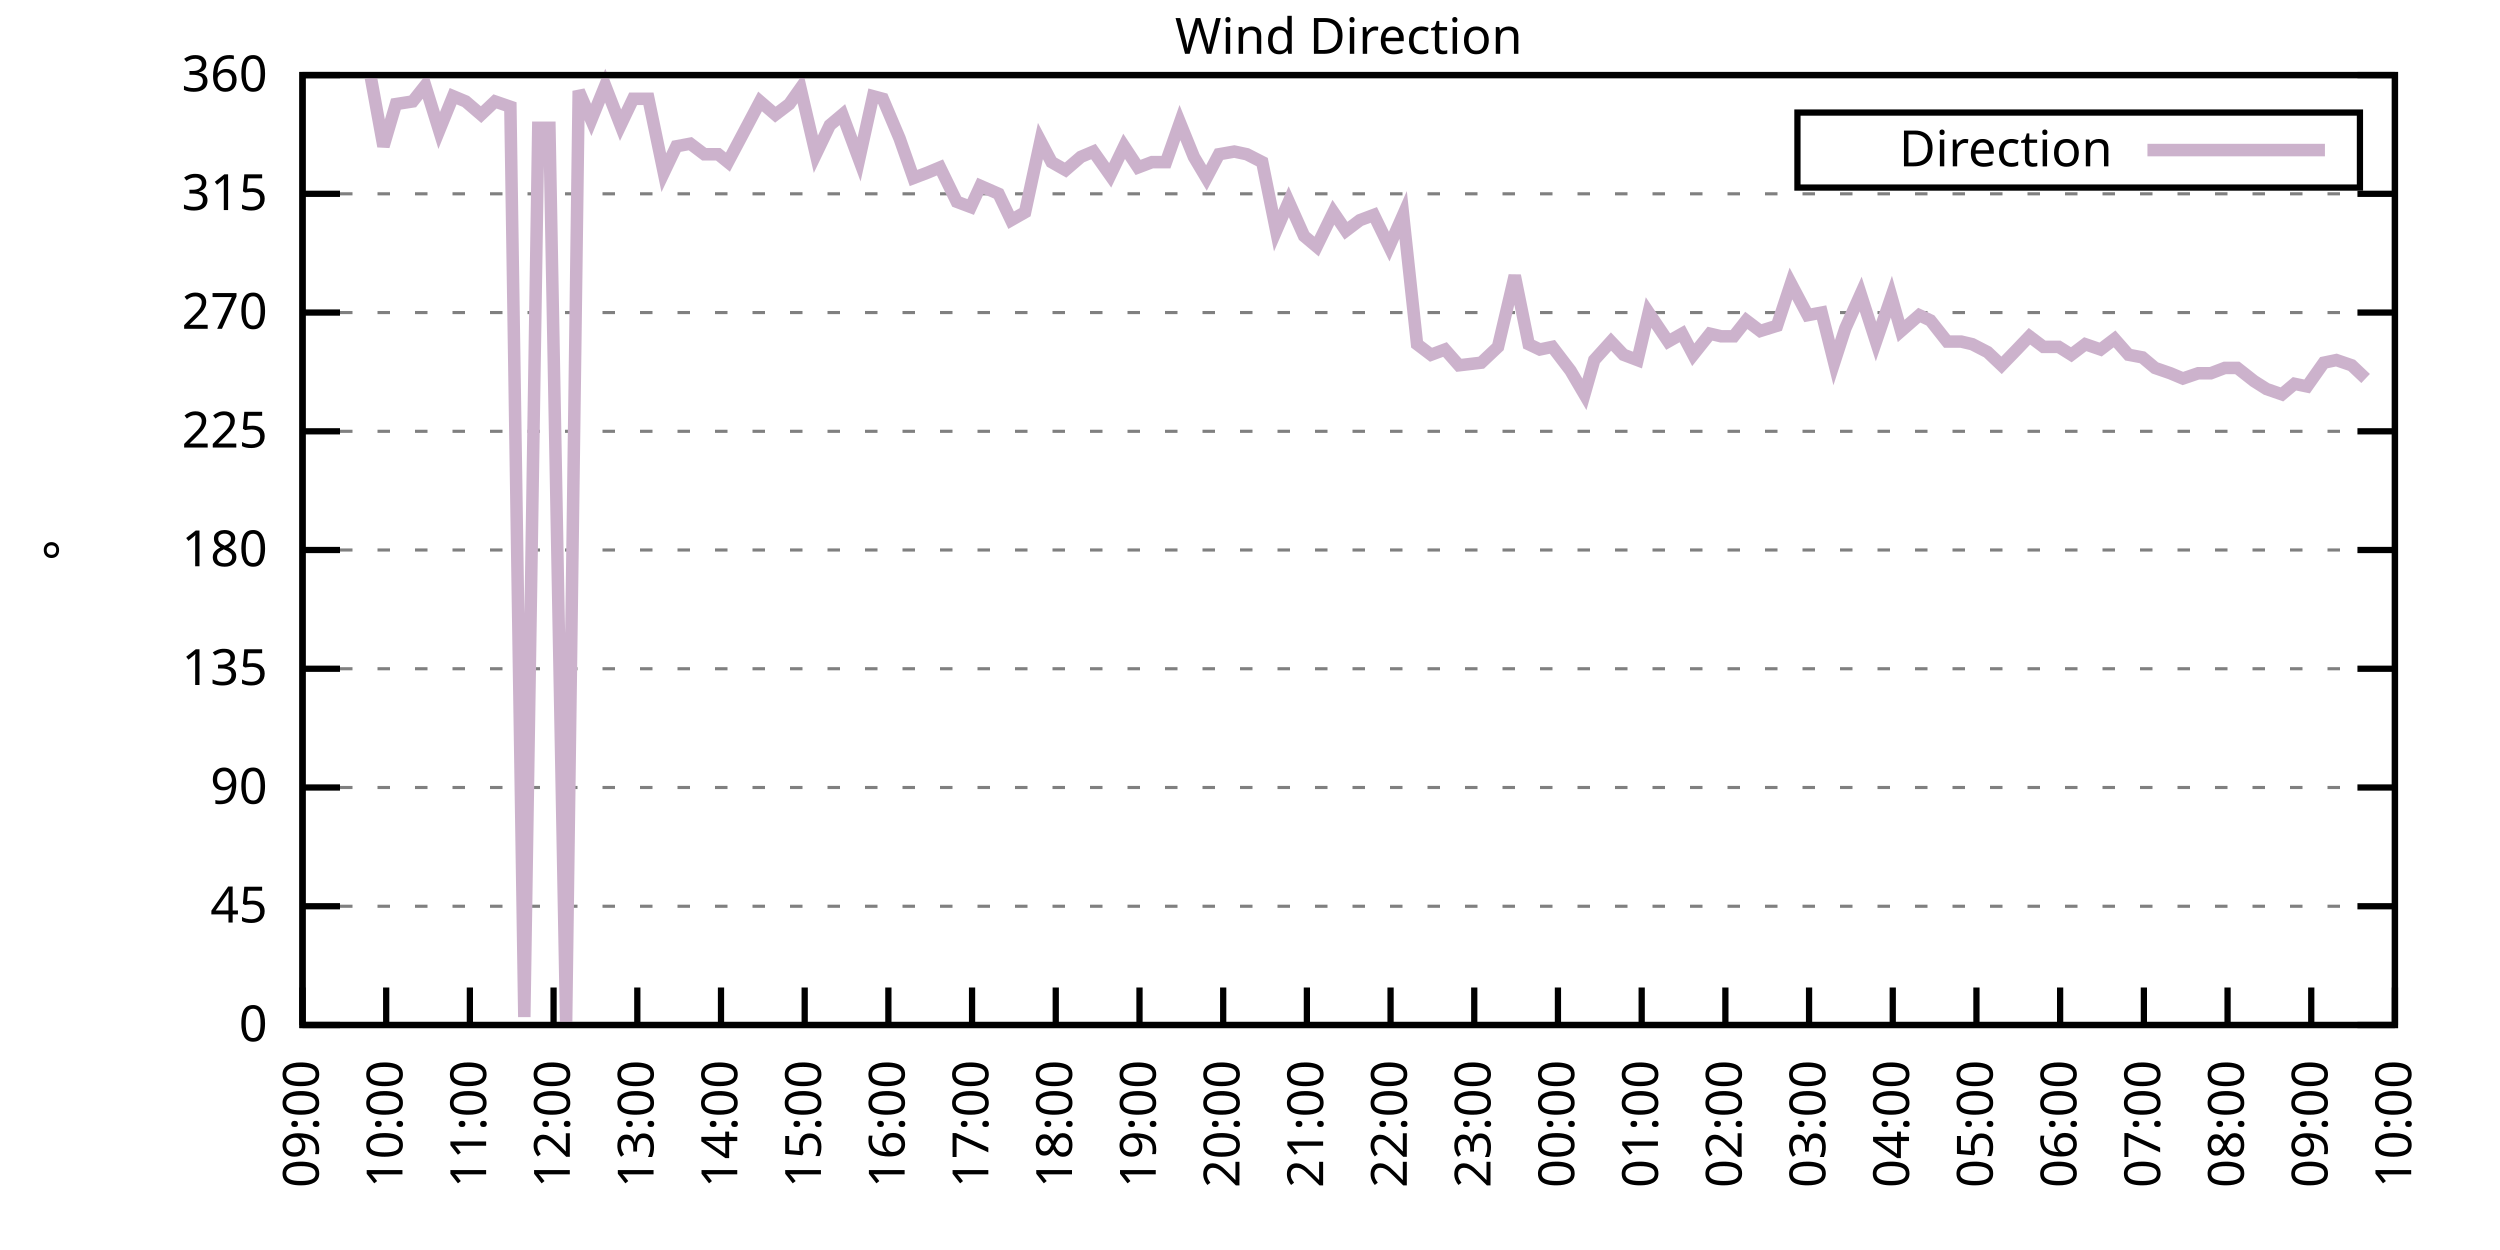
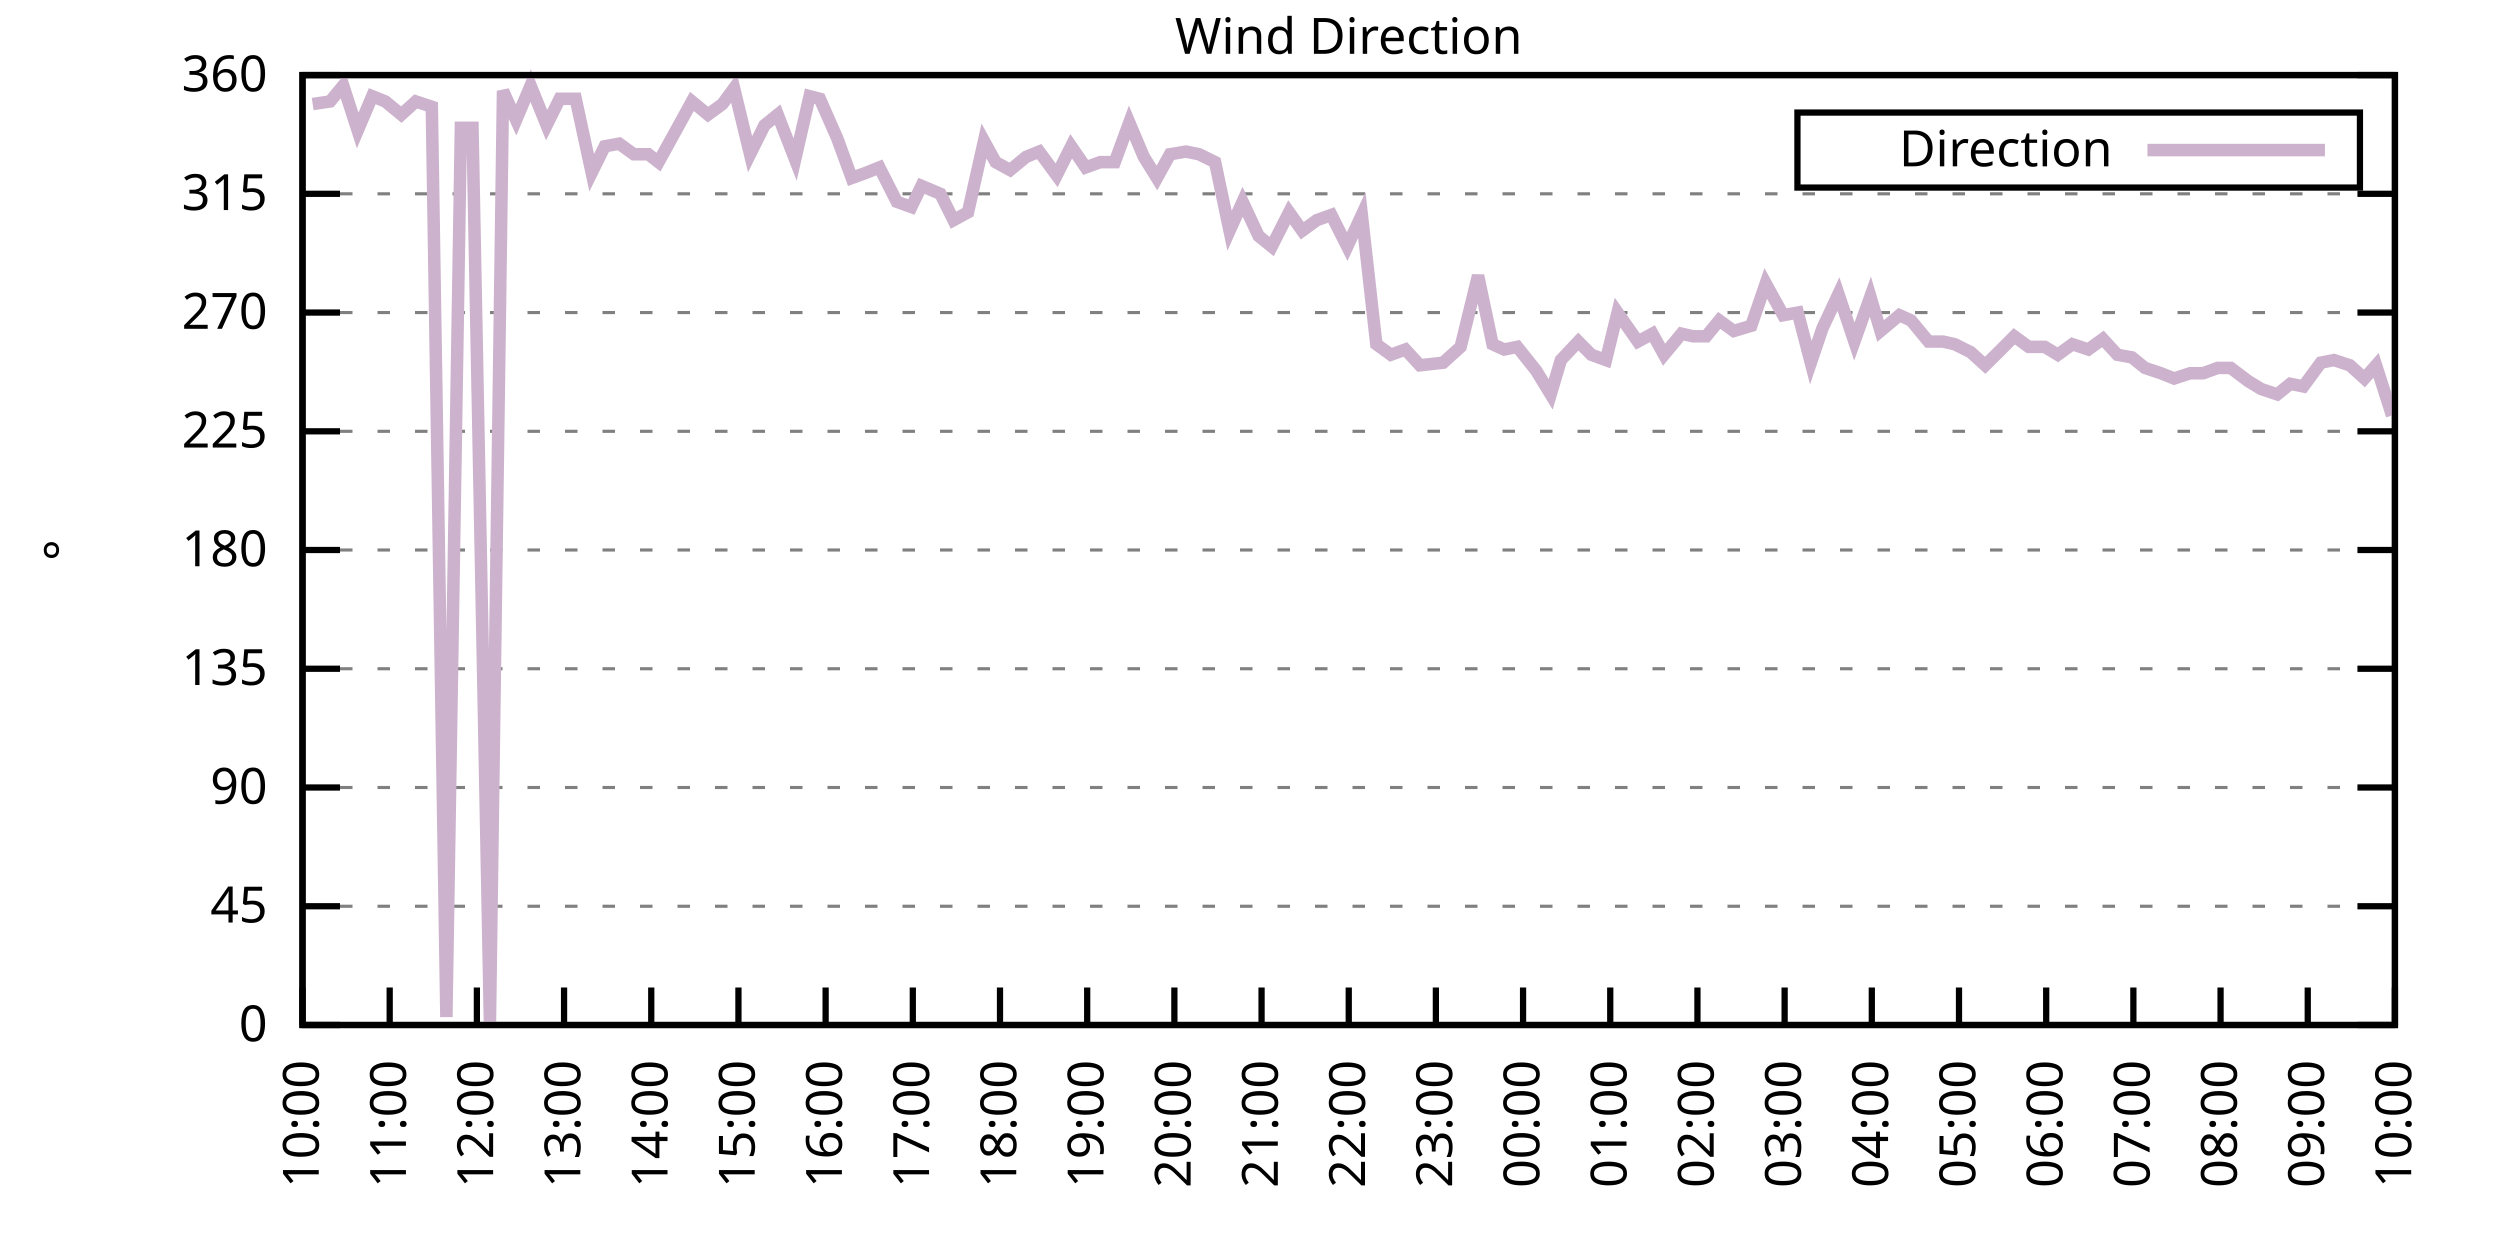
<svg xmlns="http://www.w3.org/2000/svg" xmlns:xlink="http://www.w3.org/1999/xlink" width="400" height="200" viewBox="0 0 400 200">
  <g id="gnuplot_canvas">
    <rect x="0" y="0" width="400" height="200" fill="none" />
    <defs>
      <circle id="gpDot" r="0.5" stroke-width="0.5" stroke="currentColor" />
      <path id="gpPt0" stroke-width="0.333" stroke="currentColor" d="M-1,0 h2 M0,-1 v2" />
      <path id="gpPt1" stroke-width="0.333" stroke="currentColor" d="M-1,-1 L1,1 M1,-1 L-1,1" />
      <path id="gpPt2" stroke-width="0.333" stroke="currentColor" d="M-1,0 L1,0 M0,-1 L0,1 M-1,-1 L1,1 M-1,1 L1,-1" />
      <rect id="gpPt3" stroke-width="0.333" stroke="currentColor" x="-1" y="-1" width="2" height="2" />
      <rect id="gpPt4" stroke-width="0.333" stroke="currentColor" fill="currentColor" x="-1" y="-1" width="2" height="2" />
      <circle id="gpPt5" stroke-width="0.333" stroke="currentColor" cx="0" cy="0" r="1" />
      <use xlink:href="#gpPt5" id="gpPt6" fill="currentColor" stroke="none" />
      <path id="gpPt7" stroke-width="0.333" stroke="currentColor" d="M0,-1.33 L-1.33,0.67 L1.33,0.67 z" />
      <use xlink:href="#gpPt7" id="gpPt8" fill="currentColor" stroke="none" />
      <use xlink:href="#gpPt7" id="gpPt9" stroke="currentColor" transform="rotate(180)" />
      <use xlink:href="#gpPt9" id="gpPt10" fill="currentColor" stroke="none" />
      <use xlink:href="#gpPt3" id="gpPt11" stroke="currentColor" transform="rotate(45)" />
      <use xlink:href="#gpPt11" id="gpPt12" fill="currentColor" stroke="none" />
      <path id="gpPt13" stroke-width="0.333" stroke="currentColor" d="M0,1.330 L1.265,0.411 L0.782,-1.067 L-0.782,-1.076 L-1.265,0.411 z" />
      <use xlink:href="#gpPt13" id="gpPt14" fill="currentColor" stroke="none" />
      <filter id="textbox" filterUnits="objectBoundingBox" x="0" y="0" height="1" width="1">
        <feFlood flood-color="white" flood-opacity="1" result="bgnd" />
        <feComposite in="SourceGraphic" in2="bgnd" operator="atop" />
      </filter>
      <filter id="greybox" filterUnits="objectBoundingBox" x="0" y="0" height="1" width="1">
        <feFlood flood-color="lightgrey" flood-opacity="1" result="grey" />
        <feComposite in="SourceGraphic" in2="grey" operator="atop" />
      </filter>
    </defs>
    <g fill="none" color="white" stroke="currentColor" stroke-width="1.00" stroke-linecap="butt" stroke-linejoin="miter">
</g>
    <g fill="none" color="black" stroke="currentColor" stroke-width="1.00" stroke-linecap="butt" stroke-linejoin="miter">
      <g stroke="none" shape-rendering="crispEdges">
        <polygon fill="rgb(255, 255, 255)" points="48.40,164.00 383.18,164.00 383.18,12.02 48.40,12.02 " />
      </g>
    </g>
    <g fill="none" color="black" stroke="currentColor" stroke-width="1.00" stroke-linecap="butt" stroke-linejoin="miter">
</g>
    <g fill="none" color="black" stroke="black" stroke-width="0.50" stroke-linecap="butt" stroke-linejoin="miter">
</g>
    <g fill="none" color="gray" stroke="currentColor" stroke-width="0.50" stroke-linecap="butt" stroke-linejoin="miter">
      <path stroke="gray" stroke-dasharray="2,4" class="gridline" d="M48.40,164.00 L383.19,164.00  " />
    </g>
    <g fill="none" color="gray" stroke="gray" stroke-width="1.00" stroke-linecap="butt" stroke-linejoin="miter">
</g>
    <g fill="none" color="black" stroke="currentColor" stroke-width="1.00" stroke-linecap="butt" stroke-linejoin="miter">
      <path stroke="black" d="M48.40,164.00 L54.40,164.00 M383.19,164.00 L377.19,164.00  " />
      <g transform="translate(42.80,166.60)" stroke="none" fill="black" font-family="Sans" font-size="8.00" text-anchor="end">
        <text>
          <tspan font-family="Sans"> 0</tspan>
        </text>
      </g>
    </g>
    <g fill="none" color="black" stroke="currentColor" stroke-width="1.00" stroke-linecap="butt" stroke-linejoin="miter">
</g>
    <g fill="none" color="black" stroke="black" stroke-width="0.50" stroke-linecap="butt" stroke-linejoin="miter">
</g>
    <g fill="none" color="gray" stroke="currentColor" stroke-width="0.50" stroke-linecap="butt" stroke-linejoin="miter">
      <path stroke="gray" stroke-dasharray="2,4" class="gridline" d="M48.40,145.00 L383.19,145.00  " />
    </g>
    <g fill="none" color="gray" stroke="gray" stroke-width="1.00" stroke-linecap="butt" stroke-linejoin="miter">
</g>
    <g fill="none" color="black" stroke="currentColor" stroke-width="1.00" stroke-linecap="butt" stroke-linejoin="miter">
      <path stroke="black" d="M48.40,145.00 L54.40,145.00 M383.19,145.00 L377.19,145.00  " />
      <g transform="translate(42.80,147.60)" stroke="none" fill="black" font-family="Sans" font-size="8.00" text-anchor="end">
        <text>
          <tspan font-family="Sans"> 45</tspan>
        </text>
      </g>
    </g>
    <g fill="none" color="black" stroke="currentColor" stroke-width="1.00" stroke-linecap="butt" stroke-linejoin="miter">
</g>
    <g fill="none" color="black" stroke="black" stroke-width="0.50" stroke-linecap="butt" stroke-linejoin="miter">
</g>
    <g fill="none" color="gray" stroke="currentColor" stroke-width="0.50" stroke-linecap="butt" stroke-linejoin="miter">
      <path stroke="gray" stroke-dasharray="2,4" class="gridline" d="M48.40,126.00 L383.19,126.00  " />
    </g>
    <g fill="none" color="gray" stroke="gray" stroke-width="1.00" stroke-linecap="butt" stroke-linejoin="miter">
</g>
    <g fill="none" color="black" stroke="currentColor" stroke-width="1.00" stroke-linecap="butt" stroke-linejoin="miter">
      <path stroke="black" d="M48.40,126.00 L54.40,126.00 M383.19,126.00 L377.19,126.00  " />
      <g transform="translate(42.80,128.60)" stroke="none" fill="black" font-family="Sans" font-size="8.00" text-anchor="end">
        <text>
          <tspan font-family="Sans"> 90</tspan>
        </text>
      </g>
    </g>
    <g fill="none" color="black" stroke="currentColor" stroke-width="1.00" stroke-linecap="butt" stroke-linejoin="miter">
</g>
    <g fill="none" color="black" stroke="black" stroke-width="0.50" stroke-linecap="butt" stroke-linejoin="miter">
</g>
    <g fill="none" color="gray" stroke="currentColor" stroke-width="0.50" stroke-linecap="butt" stroke-linejoin="miter">
      <path stroke="gray" stroke-dasharray="2,4" class="gridline" d="M48.40,107.00 L383.19,107.00  " />
    </g>
    <g fill="none" color="gray" stroke="gray" stroke-width="1.00" stroke-linecap="butt" stroke-linejoin="miter">
</g>
    <g fill="none" color="black" stroke="currentColor" stroke-width="1.00" stroke-linecap="butt" stroke-linejoin="miter">
      <path stroke="black" d="M48.40,107.00 L54.40,107.00 M383.19,107.00 L377.19,107.00  " />
      <g transform="translate(42.80,109.60)" stroke="none" fill="black" font-family="Sans" font-size="8.00" text-anchor="end">
        <text>
          <tspan font-family="Sans"> 135</tspan>
        </text>
      </g>
    </g>
    <g fill="none" color="black" stroke="currentColor" stroke-width="1.00" stroke-linecap="butt" stroke-linejoin="miter">
</g>
    <g fill="none" color="black" stroke="black" stroke-width="0.50" stroke-linecap="butt" stroke-linejoin="miter">
</g>
    <g fill="none" color="gray" stroke="currentColor" stroke-width="0.50" stroke-linecap="butt" stroke-linejoin="miter">
      <path stroke="gray" stroke-dasharray="2,4" class="gridline" d="M48.40,88.00 L383.19,88.00  " />
    </g>
    <g fill="none" color="gray" stroke="gray" stroke-width="1.00" stroke-linecap="butt" stroke-linejoin="miter">
</g>
    <g fill="none" color="black" stroke="currentColor" stroke-width="1.00" stroke-linecap="butt" stroke-linejoin="miter">
      <path stroke="black" d="M48.40,88.00 L54.40,88.00 M383.19,88.00 L377.19,88.00  " />
      <g transform="translate(42.80,90.60)" stroke="none" fill="black" font-family="Sans" font-size="8.00" text-anchor="end">
        <text>
          <tspan font-family="Sans"> 180</tspan>
        </text>
      </g>
    </g>
    <g fill="none" color="black" stroke="currentColor" stroke-width="1.00" stroke-linecap="butt" stroke-linejoin="miter">
</g>
    <g fill="none" color="black" stroke="black" stroke-width="0.50" stroke-linecap="butt" stroke-linejoin="miter">
</g>
    <g fill="none" color="gray" stroke="currentColor" stroke-width="0.50" stroke-linecap="butt" stroke-linejoin="miter">
      <path stroke="gray" stroke-dasharray="2,4" class="gridline" d="M48.40,69.01 L383.19,69.01  " />
    </g>
    <g fill="none" color="gray" stroke="gray" stroke-width="1.00" stroke-linecap="butt" stroke-linejoin="miter">
</g>
    <g fill="none" color="black" stroke="currentColor" stroke-width="1.00" stroke-linecap="butt" stroke-linejoin="miter">
      <path stroke="black" d="M48.40,69.01 L54.40,69.01 M383.19,69.01 L377.19,69.01  " />
      <g transform="translate(42.80,71.61)" stroke="none" fill="black" font-family="Sans" font-size="8.00" text-anchor="end">
        <text>
          <tspan font-family="Sans"> 225</tspan>
        </text>
      </g>
    </g>
    <g fill="none" color="black" stroke="currentColor" stroke-width="1.00" stroke-linecap="butt" stroke-linejoin="miter">
</g>
    <g fill="none" color="black" stroke="black" stroke-width="0.50" stroke-linecap="butt" stroke-linejoin="miter">
</g>
    <g fill="none" color="gray" stroke="currentColor" stroke-width="0.50" stroke-linecap="butt" stroke-linejoin="miter">
      <path stroke="gray" stroke-dasharray="2,4" class="gridline" d="M48.40,50.01 L383.19,50.01  " />
    </g>
    <g fill="none" color="gray" stroke="gray" stroke-width="1.00" stroke-linecap="butt" stroke-linejoin="miter">
</g>
    <g fill="none" color="black" stroke="currentColor" stroke-width="1.00" stroke-linecap="butt" stroke-linejoin="miter">
      <path stroke="black" d="M48.40,50.01 L54.40,50.01 M383.19,50.01 L377.19,50.01  " />
      <g transform="translate(42.80,52.61)" stroke="none" fill="black" font-family="Sans" font-size="8.00" text-anchor="end">
        <text>
          <tspan font-family="Sans"> 270</tspan>
        </text>
      </g>
    </g>
    <g fill="none" color="black" stroke="currentColor" stroke-width="1.00" stroke-linecap="butt" stroke-linejoin="miter">
</g>
    <g fill="none" color="black" stroke="black" stroke-width="0.50" stroke-linecap="butt" stroke-linejoin="miter">
</g>
    <g fill="none" color="gray" stroke="currentColor" stroke-width="0.50" stroke-linecap="butt" stroke-linejoin="miter">
      <path stroke="gray" stroke-dasharray="2,4" class="gridline" d="M48.40,31.01 L383.19,31.01  " />
    </g>
    <g fill="none" color="gray" stroke="gray" stroke-width="1.00" stroke-linecap="butt" stroke-linejoin="miter">
</g>
    <g fill="none" color="black" stroke="currentColor" stroke-width="1.00" stroke-linecap="butt" stroke-linejoin="miter">
      <path stroke="black" d="M48.40,31.01 L54.40,31.01 M383.19,31.01 L377.19,31.01  " />
      <g transform="translate(42.80,33.61)" stroke="none" fill="black" font-family="Sans" font-size="8.00" text-anchor="end">
        <text>
          <tspan font-family="Sans"> 315</tspan>
        </text>
      </g>
    </g>
    <g fill="none" color="black" stroke="currentColor" stroke-width="1.00" stroke-linecap="butt" stroke-linejoin="miter">
</g>
    <g fill="none" color="black" stroke="black" stroke-width="0.50" stroke-linecap="butt" stroke-linejoin="miter">
</g>
    <g fill="none" color="gray" stroke="currentColor" stroke-width="0.50" stroke-linecap="butt" stroke-linejoin="miter">
      <path stroke="gray" stroke-dasharray="2,4" class="gridline" d="M48.40,12.01 L383.19,12.01  " />
    </g>
    <g fill="none" color="gray" stroke="gray" stroke-width="1.00" stroke-linecap="butt" stroke-linejoin="miter">
</g>
    <g fill="none" color="black" stroke="currentColor" stroke-width="1.00" stroke-linecap="butt" stroke-linejoin="miter">
      <path stroke="black" d="M48.40,12.01 L54.40,12.01 M383.19,12.01 L377.19,12.01  " />
      <g transform="translate(42.80,14.61)" stroke="none" fill="black" font-family="Sans" font-size="8.00" text-anchor="end">
        <text>
          <tspan font-family="Sans"> 360</tspan>
        </text>
      </g>
    </g>
    <g fill="none" color="black" stroke="currentColor" stroke-width="1.00" stroke-linecap="butt" stroke-linejoin="miter">
      <path stroke="black" d="M48.40,164.00 L48.40,158.00  " />
      <g transform="translate(51.00,169.60) rotate(270.00)" stroke="none" fill="black" font-family="Sans" font-size="8.00" text-anchor="end">
        <text>
-           <tspan font-family="Sans">09:00</tspan>
-         </text>
-       </g>
-     </g>
-     <g fill="none" color="black" stroke="currentColor" stroke-width="1.00" stroke-linecap="butt" stroke-linejoin="miter">
-       <path stroke="black" d="M61.79,164.00 L61.79,158.00  " />
-       <g transform="translate(64.39,169.60) rotate(270.00)" stroke="none" fill="black" font-family="Sans" font-size="8.00" text-anchor="end">
-         <text>
          <tspan font-family="Sans">10:00</tspan>
        </text>
      </g>
    </g>
    <g fill="none" color="black" stroke="currentColor" stroke-width="1.00" stroke-linecap="butt" stroke-linejoin="miter">
-       <path stroke="black" d="M75.18,164.00 L75.18,158.00  " />
-       <g transform="translate(77.78,169.60) rotate(270.00)" stroke="none" fill="black" font-family="Sans" font-size="8.00" text-anchor="end">
+       <path stroke="black" d="M62.35,164.00 L62.35,158.00  " />
+       <g transform="translate(64.95,169.60) rotate(270.00)" stroke="none" fill="black" font-family="Sans" font-size="8.00" text-anchor="end">
        <text>
          <tspan font-family="Sans">11:00</tspan>
        </text>
      </g>
    </g>
    <g fill="none" color="black" stroke="currentColor" stroke-width="1.00" stroke-linecap="butt" stroke-linejoin="miter">
-       <path stroke="black" d="M88.57,164.00 L88.57,158.00  " />
-       <g transform="translate(91.17,169.60) rotate(270.00)" stroke="none" fill="black" font-family="Sans" font-size="8.00" text-anchor="end">
+       <path stroke="black" d="M76.30,164.00 L76.30,158.00  " />
+       <g transform="translate(78.90,169.60) rotate(270.00)" stroke="none" fill="black" font-family="Sans" font-size="8.00" text-anchor="end">
        <text>
          <tspan font-family="Sans">12:00</tspan>
        </text>
      </g>
    </g>
    <g fill="none" color="black" stroke="currentColor" stroke-width="1.00" stroke-linecap="butt" stroke-linejoin="miter">
-       <path stroke="black" d="M101.97,164.00 L101.97,158.00  " />
-       <g transform="translate(104.57,169.60) rotate(270.00)" stroke="none" fill="black" font-family="Sans" font-size="8.00" text-anchor="end">
+       <path stroke="black" d="M90.25,164.00 L90.25,158.00  " />
+       <g transform="translate(92.85,169.60) rotate(270.00)" stroke="none" fill="black" font-family="Sans" font-size="8.00" text-anchor="end">
        <text>
          <tspan font-family="Sans">13:00</tspan>
        </text>
      </g>
    </g>
    <g fill="none" color="black" stroke="currentColor" stroke-width="1.00" stroke-linecap="butt" stroke-linejoin="miter">
-       <path stroke="black" d="M115.36,164.00 L115.36,158.00  " />
-       <g transform="translate(117.96,169.60) rotate(270.00)" stroke="none" fill="black" font-family="Sans" font-size="8.00" text-anchor="end">
+       <path stroke="black" d="M104.20,164.00 L104.20,158.00  " />
+       <g transform="translate(106.80,169.60) rotate(270.00)" stroke="none" fill="black" font-family="Sans" font-size="8.00" text-anchor="end">
        <text>
          <tspan font-family="Sans">14:00</tspan>
        </text>
      </g>
    </g>
    <g fill="none" color="black" stroke="currentColor" stroke-width="1.00" stroke-linecap="butt" stroke-linejoin="miter">
-       <path stroke="black" d="M128.75,164.00 L128.75,158.00  " />
-       <g transform="translate(131.35,169.60) rotate(270.00)" stroke="none" fill="black" font-family="Sans" font-size="8.00" text-anchor="end">
+       <path stroke="black" d="M118.15,164.00 L118.15,158.00  " />
+       <g transform="translate(120.75,169.60) rotate(270.00)" stroke="none" fill="black" font-family="Sans" font-size="8.00" text-anchor="end">
        <text>
          <tspan font-family="Sans">15:00</tspan>
        </text>
      </g>
    </g>
    <g fill="none" color="black" stroke="currentColor" stroke-width="1.00" stroke-linecap="butt" stroke-linejoin="miter">
-       <path stroke="black" d="M142.14,164.00 L142.14,158.00  " />
-       <g transform="translate(144.74,169.60) rotate(270.00)" stroke="none" fill="black" font-family="Sans" font-size="8.00" text-anchor="end">
+       <path stroke="black" d="M132.10,164.00 L132.10,158.00  " />
+       <g transform="translate(134.70,169.60) rotate(270.00)" stroke="none" fill="black" font-family="Sans" font-size="8.00" text-anchor="end">
        <text>
          <tspan font-family="Sans">16:00</tspan>
        </text>
      </g>
    </g>
    <g fill="none" color="black" stroke="currentColor" stroke-width="1.00" stroke-linecap="butt" stroke-linejoin="miter">
-       <path stroke="black" d="M155.53,164.00 L155.53,158.00  " />
-       <g transform="translate(158.13,169.60) rotate(270.00)" stroke="none" fill="black" font-family="Sans" font-size="8.00" text-anchor="end">
+       <path stroke="black" d="M146.05,164.00 L146.05,158.00  " />
+       <g transform="translate(148.65,169.60) rotate(270.00)" stroke="none" fill="black" font-family="Sans" font-size="8.00" text-anchor="end">
        <text>
          <tspan font-family="Sans">17:00</tspan>
        </text>
      </g>
    </g>
    <g fill="none" color="black" stroke="currentColor" stroke-width="1.00" stroke-linecap="butt" stroke-linejoin="miter">
-       <path stroke="black" d="M168.92,164.00 L168.92,158.00  " />
-       <g transform="translate(171.52,169.60) rotate(270.00)" stroke="none" fill="black" font-family="Sans" font-size="8.00" text-anchor="end">
+       <path stroke="black" d="M160.00,164.00 L160.00,158.00  " />
+       <g transform="translate(162.60,169.60) rotate(270.00)" stroke="none" fill="black" font-family="Sans" font-size="8.00" text-anchor="end">
        <text>
          <tspan font-family="Sans">18:00</tspan>
        </text>
      </g>
    </g>
    <g fill="none" color="black" stroke="currentColor" stroke-width="1.00" stroke-linecap="butt" stroke-linejoin="miter">
-       <path stroke="black" d="M182.32,164.00 L182.32,158.00  " />
-       <g transform="translate(184.92,169.60) rotate(270.00)" stroke="none" fill="black" font-family="Sans" font-size="8.00" text-anchor="end">
+       <path stroke="black" d="M173.95,164.00 L173.95,158.00  " />
+       <g transform="translate(176.55,169.60) rotate(270.00)" stroke="none" fill="black" font-family="Sans" font-size="8.00" text-anchor="end">
        <text>
          <tspan font-family="Sans">19:00</tspan>
        </text>
      </g>
    </g>
    <g fill="none" color="black" stroke="currentColor" stroke-width="1.00" stroke-linecap="butt" stroke-linejoin="miter">
-       <path stroke="black" d="M195.71,164.00 L195.71,158.00  " />
-       <g transform="translate(198.31,169.60) rotate(270.00)" stroke="none" fill="black" font-family="Sans" font-size="8.00" text-anchor="end">
+       <path stroke="black" d="M187.90,164.00 L187.90,158.00  " />
+       <g transform="translate(190.50,169.60) rotate(270.00)" stroke="none" fill="black" font-family="Sans" font-size="8.00" text-anchor="end">
        <text>
          <tspan font-family="Sans">20:00</tspan>
        </text>
      </g>
    </g>
    <g fill="none" color="black" stroke="currentColor" stroke-width="1.00" stroke-linecap="butt" stroke-linejoin="miter">
-       <path stroke="black" d="M209.10,164.00 L209.10,158.00  " />
-       <g transform="translate(211.70,169.60) rotate(270.00)" stroke="none" fill="black" font-family="Sans" font-size="8.00" text-anchor="end">
+       <path stroke="black" d="M201.85,164.00 L201.85,158.00  " />
+       <g transform="translate(204.45,169.60) rotate(270.00)" stroke="none" fill="black" font-family="Sans" font-size="8.00" text-anchor="end">
        <text>
          <tspan font-family="Sans">21:00</tspan>
        </text>
      </g>
    </g>
    <g fill="none" color="black" stroke="currentColor" stroke-width="1.00" stroke-linecap="butt" stroke-linejoin="miter">
-       <path stroke="black" d="M222.49,164.00 L222.49,158.00  " />
-       <g transform="translate(225.09,169.60) rotate(270.00)" stroke="none" fill="black" font-family="Sans" font-size="8.00" text-anchor="end">
+       <path stroke="black" d="M215.80,164.00 L215.80,158.00  " />
+       <g transform="translate(218.40,169.60) rotate(270.00)" stroke="none" fill="black" font-family="Sans" font-size="8.00" text-anchor="end">
        <text>
          <tspan font-family="Sans">22:00</tspan>
        </text>
      </g>
    </g>
    <g fill="none" color="black" stroke="currentColor" stroke-width="1.00" stroke-linecap="butt" stroke-linejoin="miter">
-       <path stroke="black" d="M235.88,164.00 L235.88,158.00  " />
-       <g transform="translate(238.48,169.60) rotate(270.00)" stroke="none" fill="black" font-family="Sans" font-size="8.00" text-anchor="end">
+       <path stroke="black" d="M229.74,164.00 L229.74,158.00  " />
+       <g transform="translate(232.34,169.60) rotate(270.00)" stroke="none" fill="black" font-family="Sans" font-size="8.00" text-anchor="end">
        <text>
          <tspan font-family="Sans">23:00</tspan>
        </text>
      </g>
    </g>
    <g fill="none" color="black" stroke="currentColor" stroke-width="1.00" stroke-linecap="butt" stroke-linejoin="miter">
-       <path stroke="black" d="M249.27,164.00 L249.27,158.00  " />
-       <g transform="translate(251.87,169.60) rotate(270.00)" stroke="none" fill="black" font-family="Sans" font-size="8.00" text-anchor="end">
+       <path stroke="black" d="M243.69,164.00 L243.69,158.00  " />
+       <g transform="translate(246.29,169.60) rotate(270.00)" stroke="none" fill="black" font-family="Sans" font-size="8.00" text-anchor="end">
        <text>
          <tspan font-family="Sans">00:00</tspan>
        </text>
      </g>
    </g>
    <g fill="none" color="black" stroke="currentColor" stroke-width="1.00" stroke-linecap="butt" stroke-linejoin="miter">
-       <path stroke="black" d="M262.67,164.00 L262.67,158.00  " />
-       <g transform="translate(265.27,169.60) rotate(270.00)" stroke="none" fill="black" font-family="Sans" font-size="8.00" text-anchor="end">
+       <path stroke="black" d="M257.64,164.00 L257.64,158.00  " />
+       <g transform="translate(260.24,169.60) rotate(270.00)" stroke="none" fill="black" font-family="Sans" font-size="8.00" text-anchor="end">
        <text>
          <tspan font-family="Sans">01:00</tspan>
        </text>
      </g>
    </g>
    <g fill="none" color="black" stroke="currentColor" stroke-width="1.00" stroke-linecap="butt" stroke-linejoin="miter">
-       <path stroke="black" d="M276.06,164.00 L276.06,158.00  " />
-       <g transform="translate(278.66,169.60) rotate(270.00)" stroke="none" fill="black" font-family="Sans" font-size="8.00" text-anchor="end">
+       <path stroke="black" d="M271.59,164.00 L271.59,158.00  " />
+       <g transform="translate(274.19,169.60) rotate(270.00)" stroke="none" fill="black" font-family="Sans" font-size="8.00" text-anchor="end">
        <text>
          <tspan font-family="Sans">02:00</tspan>
        </text>
      </g>
    </g>
    <g fill="none" color="black" stroke="currentColor" stroke-width="1.00" stroke-linecap="butt" stroke-linejoin="miter">
-       <path stroke="black" d="M289.45,164.00 L289.45,158.00  " />
-       <g transform="translate(292.05,169.60) rotate(270.00)" stroke="none" fill="black" font-family="Sans" font-size="8.00" text-anchor="end">
+       <path stroke="black" d="M285.54,164.00 L285.54,158.00  " />
+       <g transform="translate(288.14,169.60) rotate(270.00)" stroke="none" fill="black" font-family="Sans" font-size="8.00" text-anchor="end">
        <text>
          <tspan font-family="Sans">03:00</tspan>
        </text>
      </g>
    </g>
    <g fill="none" color="black" stroke="currentColor" stroke-width="1.00" stroke-linecap="butt" stroke-linejoin="miter">
-       <path stroke="black" d="M302.84,164.00 L302.84,158.00  " />
-       <g transform="translate(305.44,169.60) rotate(270.00)" stroke="none" fill="black" font-family="Sans" font-size="8.00" text-anchor="end">
+       <path stroke="black" d="M299.49,164.00 L299.49,158.00  " />
+       <g transform="translate(302.09,169.60) rotate(270.00)" stroke="none" fill="black" font-family="Sans" font-size="8.00" text-anchor="end">
        <text>
          <tspan font-family="Sans">04:00</tspan>
        </text>
      </g>
    </g>
    <g fill="none" color="black" stroke="currentColor" stroke-width="1.00" stroke-linecap="butt" stroke-linejoin="miter">
-       <path stroke="black" d="M316.23,164.00 L316.23,158.00  " />
-       <g transform="translate(318.83,169.60) rotate(270.00)" stroke="none" fill="black" font-family="Sans" font-size="8.00" text-anchor="end">
+       <path stroke="black" d="M313.44,164.00 L313.44,158.00  " />
+       <g transform="translate(316.04,169.60) rotate(270.00)" stroke="none" fill="black" font-family="Sans" font-size="8.00" text-anchor="end">
        <text>
          <tspan font-family="Sans">05:00</tspan>
        </text>
      </g>
    </g>
    <g fill="none" color="black" stroke="currentColor" stroke-width="1.00" stroke-linecap="butt" stroke-linejoin="miter">
-       <path stroke="black" d="M329.62,164.00 L329.62,158.00  " />
-       <g transform="translate(332.22,169.60) rotate(270.00)" stroke="none" fill="black" font-family="Sans" font-size="8.00" text-anchor="end">
+       <path stroke="black" d="M327.39,164.00 L327.39,158.00  " />
+       <g transform="translate(329.99,169.60) rotate(270.00)" stroke="none" fill="black" font-family="Sans" font-size="8.00" text-anchor="end">
        <text>
          <tspan font-family="Sans">06:00</tspan>
        </text>
      </g>
    </g>
    <g fill="none" color="black" stroke="currentColor" stroke-width="1.00" stroke-linecap="butt" stroke-linejoin="miter">
-       <path stroke="black" d="M343.02,164.00 L343.02,158.00  " />
-       <g transform="translate(345.62,169.60) rotate(270.00)" stroke="none" fill="black" font-family="Sans" font-size="8.00" text-anchor="end">
+       <path stroke="black" d="M341.34,164.00 L341.34,158.00  " />
+       <g transform="translate(343.94,169.60) rotate(270.00)" stroke="none" fill="black" font-family="Sans" font-size="8.00" text-anchor="end">
        <text>
          <tspan font-family="Sans">07:00</tspan>
        </text>
      </g>
    </g>
    <g fill="none" color="black" stroke="currentColor" stroke-width="1.00" stroke-linecap="butt" stroke-linejoin="miter">
-       <path stroke="black" d="M356.41,164.00 L356.41,158.00  " />
-       <g transform="translate(359.01,169.60) rotate(270.00)" stroke="none" fill="black" font-family="Sans" font-size="8.00" text-anchor="end">
+       <path stroke="black" d="M355.29,164.00 L355.29,158.00  " />
+       <g transform="translate(357.89,169.60) rotate(270.00)" stroke="none" fill="black" font-family="Sans" font-size="8.00" text-anchor="end">
        <text>
          <tspan font-family="Sans">08:00</tspan>
        </text>
      </g>
    </g>
    <g fill="none" color="black" stroke="currentColor" stroke-width="1.00" stroke-linecap="butt" stroke-linejoin="miter">
-       <path stroke="black" d="M369.80,164.00 L369.80,158.00  " />
-       <g transform="translate(372.40,169.60) rotate(270.00)" stroke="none" fill="black" font-family="Sans" font-size="8.00" text-anchor="end">
+       <path stroke="black" d="M369.24,164.00 L369.24,158.00  " />
+       <g transform="translate(371.84,169.60) rotate(270.00)" stroke="none" fill="black" font-family="Sans" font-size="8.00" text-anchor="end">
        <text>
          <tspan font-family="Sans">09:00</tspan>
        </text>
      </g>
    </g>
    <g fill="none" color="black" stroke="currentColor" stroke-width="1.00" stroke-linecap="butt" stroke-linejoin="miter">
      <path stroke="black" d="M383.19,164.00 L383.19,158.00  " />
      <g transform="translate(385.79,169.60) rotate(270.00)" stroke="none" fill="black" font-family="Sans" font-size="8.00" text-anchor="end">
        <text>
          <tspan font-family="Sans">10:00</tspan>
        </text>
      </g>
    </g>
    <g fill="none" color="black" stroke="currentColor" stroke-width="1.00" stroke-linecap="butt" stroke-linejoin="miter">
</g>
    <g fill="none" color="black" stroke="currentColor" stroke-width="1.00" stroke-linecap="butt" stroke-linejoin="miter">
      <path stroke="black" d="M48.40,12.01 L48.40,164.00 L383.19,164.00 L383.19,12.01 L48.40,12.01 Z  " />
    </g>
    <g fill="none" color="black" stroke="currentColor" stroke-width="1.00" stroke-linecap="butt" stroke-linejoin="miter">
</g>
    <g fill="none" color="black" stroke="currentColor" stroke-width="1.00" stroke-linecap="butt" stroke-linejoin="miter">
      <path stroke="black" d="M287.59,30.01 L287.59,18.01 L377.59,18.01 L377.59,30.01 L287.59,30.01 Z  " />
    </g>
    <g id="Wind_direction_plot_1">
      <g fill="none" color="white" stroke="black" stroke-width="2.00" stroke-linecap="butt" stroke-linejoin="miter">
</g>
      <g fill="none" color="black" stroke="currentColor" stroke-width="2.00" stroke-linecap="butt" stroke-linejoin="miter">
        <g transform="translate(337.99,26.61)" stroke="none" fill="black" font-family="Sans" font-size="8.00" text-anchor="end">
          <text>
            <tspan font-family="Sans">Direction</tspan>
          </text>
        </g>
      </g>
      <g fill="none" color="black" stroke="currentColor" stroke-width="2.00" stroke-linecap="butt" stroke-linejoin="miter">
-         <path stroke="rgb(204, 178, 204)" d="M343.59,24.01 L371.99,24.01 M59.34,12.43 L61.35,23.41 L63.35,16.65 L66.03,16.23 L68.04,13.70 L70.27,20.88   L72.50,15.39 L74.51,16.23 L76.97,18.34 L79.20,16.23 L81.66,17.08 L83.89,162.73 L86.12,20.45 L87.91,20.45   L90.58,163.58 L92.59,14.54 L94.60,19.19 L96.83,13.70 L99.29,20.03 L101.30,15.81 L103.75,15.81 L106.21,27.63   L108.22,23.41 L110.45,22.99 L112.68,24.68 L114.91,24.68 L116.47,25.94 L119.60,20.03 L121.61,16.23 L124.06,18.34   L126.29,16.65 L128.08,14.12 L130.54,24.68 L132.77,20.03 L134.78,18.34 L137.45,25.52 L139.69,15.39 L141.25,15.81   L143.93,22.14 L146.16,28.48 L148.39,27.63 L150.40,26.79 L153.08,32.28 L155.31,33.12 L156.87,29.74 L159.77,31.01   L161.78,35.23 L164.01,33.96 L166.47,22.56 L168.25,25.94 L170.49,27.21 L172.94,25.10 L174.95,24.25 L177.63,28.05   L179.86,23.41 L182.09,26.79 L184.32,25.94 L186.56,25.94 L188.79,19.61 L191.02,25.10 L193.03,28.48 L195.04,24.68   L197.49,24.25 L199.50,24.68 L201.96,25.94 L204.19,36.92 L206.20,32.28 L208.65,37.76 L210.66,39.45 L213.34,33.96   L215.35,36.92 L217.58,35.23 L219.81,34.39 L222.27,39.45 L224.50,34.39 L226.73,55.07 L228.96,56.76 L231.20,55.92   L233.43,58.45 L237.00,58.03 L239.68,55.50 L242.36,44.10 L244.59,55.07 L246.37,55.92 L248.38,55.50 L251.28,59.30   L253.51,63.10 L255.08,57.61 L257.76,54.65 L259.76,56.76 L262.00,57.61 L263.78,50.01 L266.91,54.65 L269.14,53.39   L270.92,56.76 L273.60,53.39 L275.39,53.81 L277.40,53.81 L279.41,51.27 L281.64,52.96 L284.32,52.12 L286.55,45.36   L289.23,50.43 L291.46,50.01 L293.47,58.03 L295.25,52.54 L297.71,47.05 L300.16,54.65 L302.62,47.47 L304.18,52.96   L307.08,50.43 L308.87,51.27 L311.54,54.65 L313.78,54.65 L315.56,55.07 L318.02,56.34 L320.25,58.45 L322.70,55.92   L324.71,53.81 L326.95,55.50 L329.40,55.50 L331.41,56.76 L333.64,55.07 L336.10,55.92 L338.33,54.23 L340.56,56.76   L342.79,57.18 L344.80,58.87 L347.26,59.72 L349.26,60.56 L351.72,59.72 L353.73,59.72 L355.96,58.87 L357.97,58.87   L360.65,60.98 L362.66,62.25 L365.11,63.10 L367.12,61.41 L369.13,61.83 L371.81,58.03 L373.82,57.61 L376.27,58.45   L378.50,60.56  " />
+         <path stroke="rgb(204, 178, 204)" d="M343.59,24.01 L371.99,24.01 M50.03,16.65 L52.82,16.23 L54.91,13.70 L57.23,20.88 L59.56,15.39 L61.65,16.23   L64.21,18.34 L66.53,16.23 L69.09,17.08 L71.42,162.73 L73.74,20.45 L75.60,20.45 L78.39,163.58 L80.48,14.54   L82.58,19.19 L84.90,13.70 L87.46,20.03 L89.55,15.81 L92.11,15.81 L94.67,27.63 L96.76,23.41 L99.08,22.99   L101.41,24.68 L103.73,24.68 L105.36,25.94 L108.62,20.03 L110.71,16.23 L113.27,18.34 L115.59,16.65 L117.45,14.12   L120.01,24.68 L122.33,20.03 L124.43,18.34 L127.22,25.52 L129.54,15.39 L131.17,15.81 L133.96,22.14 L136.28,28.48   L138.61,27.63 L140.70,26.79 L143.49,32.28 L145.81,33.12 L147.44,29.74 L150.46,31.01 L152.56,35.23 L154.88,33.96   L157.44,22.56 L159.30,25.94 L161.62,27.21 L164.18,25.10 L166.27,24.25 L169.06,28.05 L171.39,23.41 L173.71,26.79   L176.04,25.94 L178.36,25.94 L180.69,19.61 L183.01,25.10 L185.11,28.48 L187.20,24.68 L189.76,24.25 L191.85,24.68   L194.41,25.94 L196.73,36.92 L198.82,32.28 L201.38,37.76 L203.47,39.45 L206.26,33.96 L208.36,36.92 L210.68,35.23   L213.01,34.39 L215.56,39.45 L217.89,34.39 L220.21,55.07 L222.54,56.76 L224.86,55.92 L227.19,58.45 L230.91,58.03   L233.70,55.50 L236.49,44.10 L238.81,55.07 L240.67,55.92 L242.76,55.50 L245.79,59.30 L248.11,63.10 L249.74,57.61   L252.53,54.65 L254.62,56.76 L256.95,57.61 L258.81,50.01 L262.06,54.65 L264.39,53.39 L266.25,56.76 L269.04,53.39   L270.90,53.81 L272.99,53.81 L275.08,51.27 L277.41,52.96 L280.20,52.12 L282.52,45.36 L285.31,50.43 L287.64,50.01   L289.73,58.03 L291.59,52.54 L294.15,47.05 L296.70,54.65 L299.26,47.47 L300.89,52.96 L303.91,50.43 L305.77,51.27   L308.56,54.65 L310.88,54.65 L312.74,55.07 L315.30,56.34 L317.63,58.45 L320.18,55.92 L322.28,53.81 L324.60,55.50   L327.16,55.50 L329.25,56.76 L331.58,55.07 L334.13,55.92 L336.46,54.23 L338.78,56.76 L341.11,57.18 L343.20,58.87   L345.76,59.72 L347.85,60.56 L350.41,59.72 L352.50,59.72 L354.83,58.87 L356.92,58.87 L359.71,60.98 L361.80,62.25   L364.36,63.10 L366.45,61.41 L368.54,61.83 L371.33,58.03 L373.43,57.61 L375.98,58.45 L378.31,60.56 L380.17,58.45   L382.73,66.47  " />
      </g>
    </g>
    <g fill="none" color="black" stroke="currentColor" stroke-width="2.00" stroke-linecap="butt" stroke-linejoin="miter">
</g>
    <g fill="none" color="black" stroke="black" stroke-width="1.00" stroke-linecap="butt" stroke-linejoin="miter">
</g>
    <g fill="none" color="black" stroke="currentColor" stroke-width="1.00" stroke-linecap="butt" stroke-linejoin="miter">
      <path stroke="black" d="M48.40,12.01 L48.40,164.00 L383.19,164.00 L383.19,12.01 L48.40,12.01 Z  " />
      <g transform="translate(12.80,88.01) rotate(270.00)" stroke="none" fill="black" font-family="Sans" font-size="8.00" text-anchor="middle">
        <text>
          <tspan font-family="Sans">°</tspan>
        </text>
      </g>
    </g>
    <g fill="none" color="black" stroke="currentColor" stroke-width="1.00" stroke-linecap="butt" stroke-linejoin="miter">
</g>
    <g fill="none" color="black" stroke="currentColor" stroke-width="1.00" stroke-linecap="butt" stroke-linejoin="miter">
      <g transform="translate(215.79,8.61)" stroke="none" fill="black" font-family="Sans" font-size="8.00" text-anchor="middle">
        <text>
          <tspan font-family="Sans">Wind Direction</tspan>
        </text>
      </g>
    </g>
    <g fill="none" color="black" stroke="currentColor" stroke-width="1.00" stroke-linecap="butt" stroke-linejoin="miter">
</g>
  </g>
</svg>
